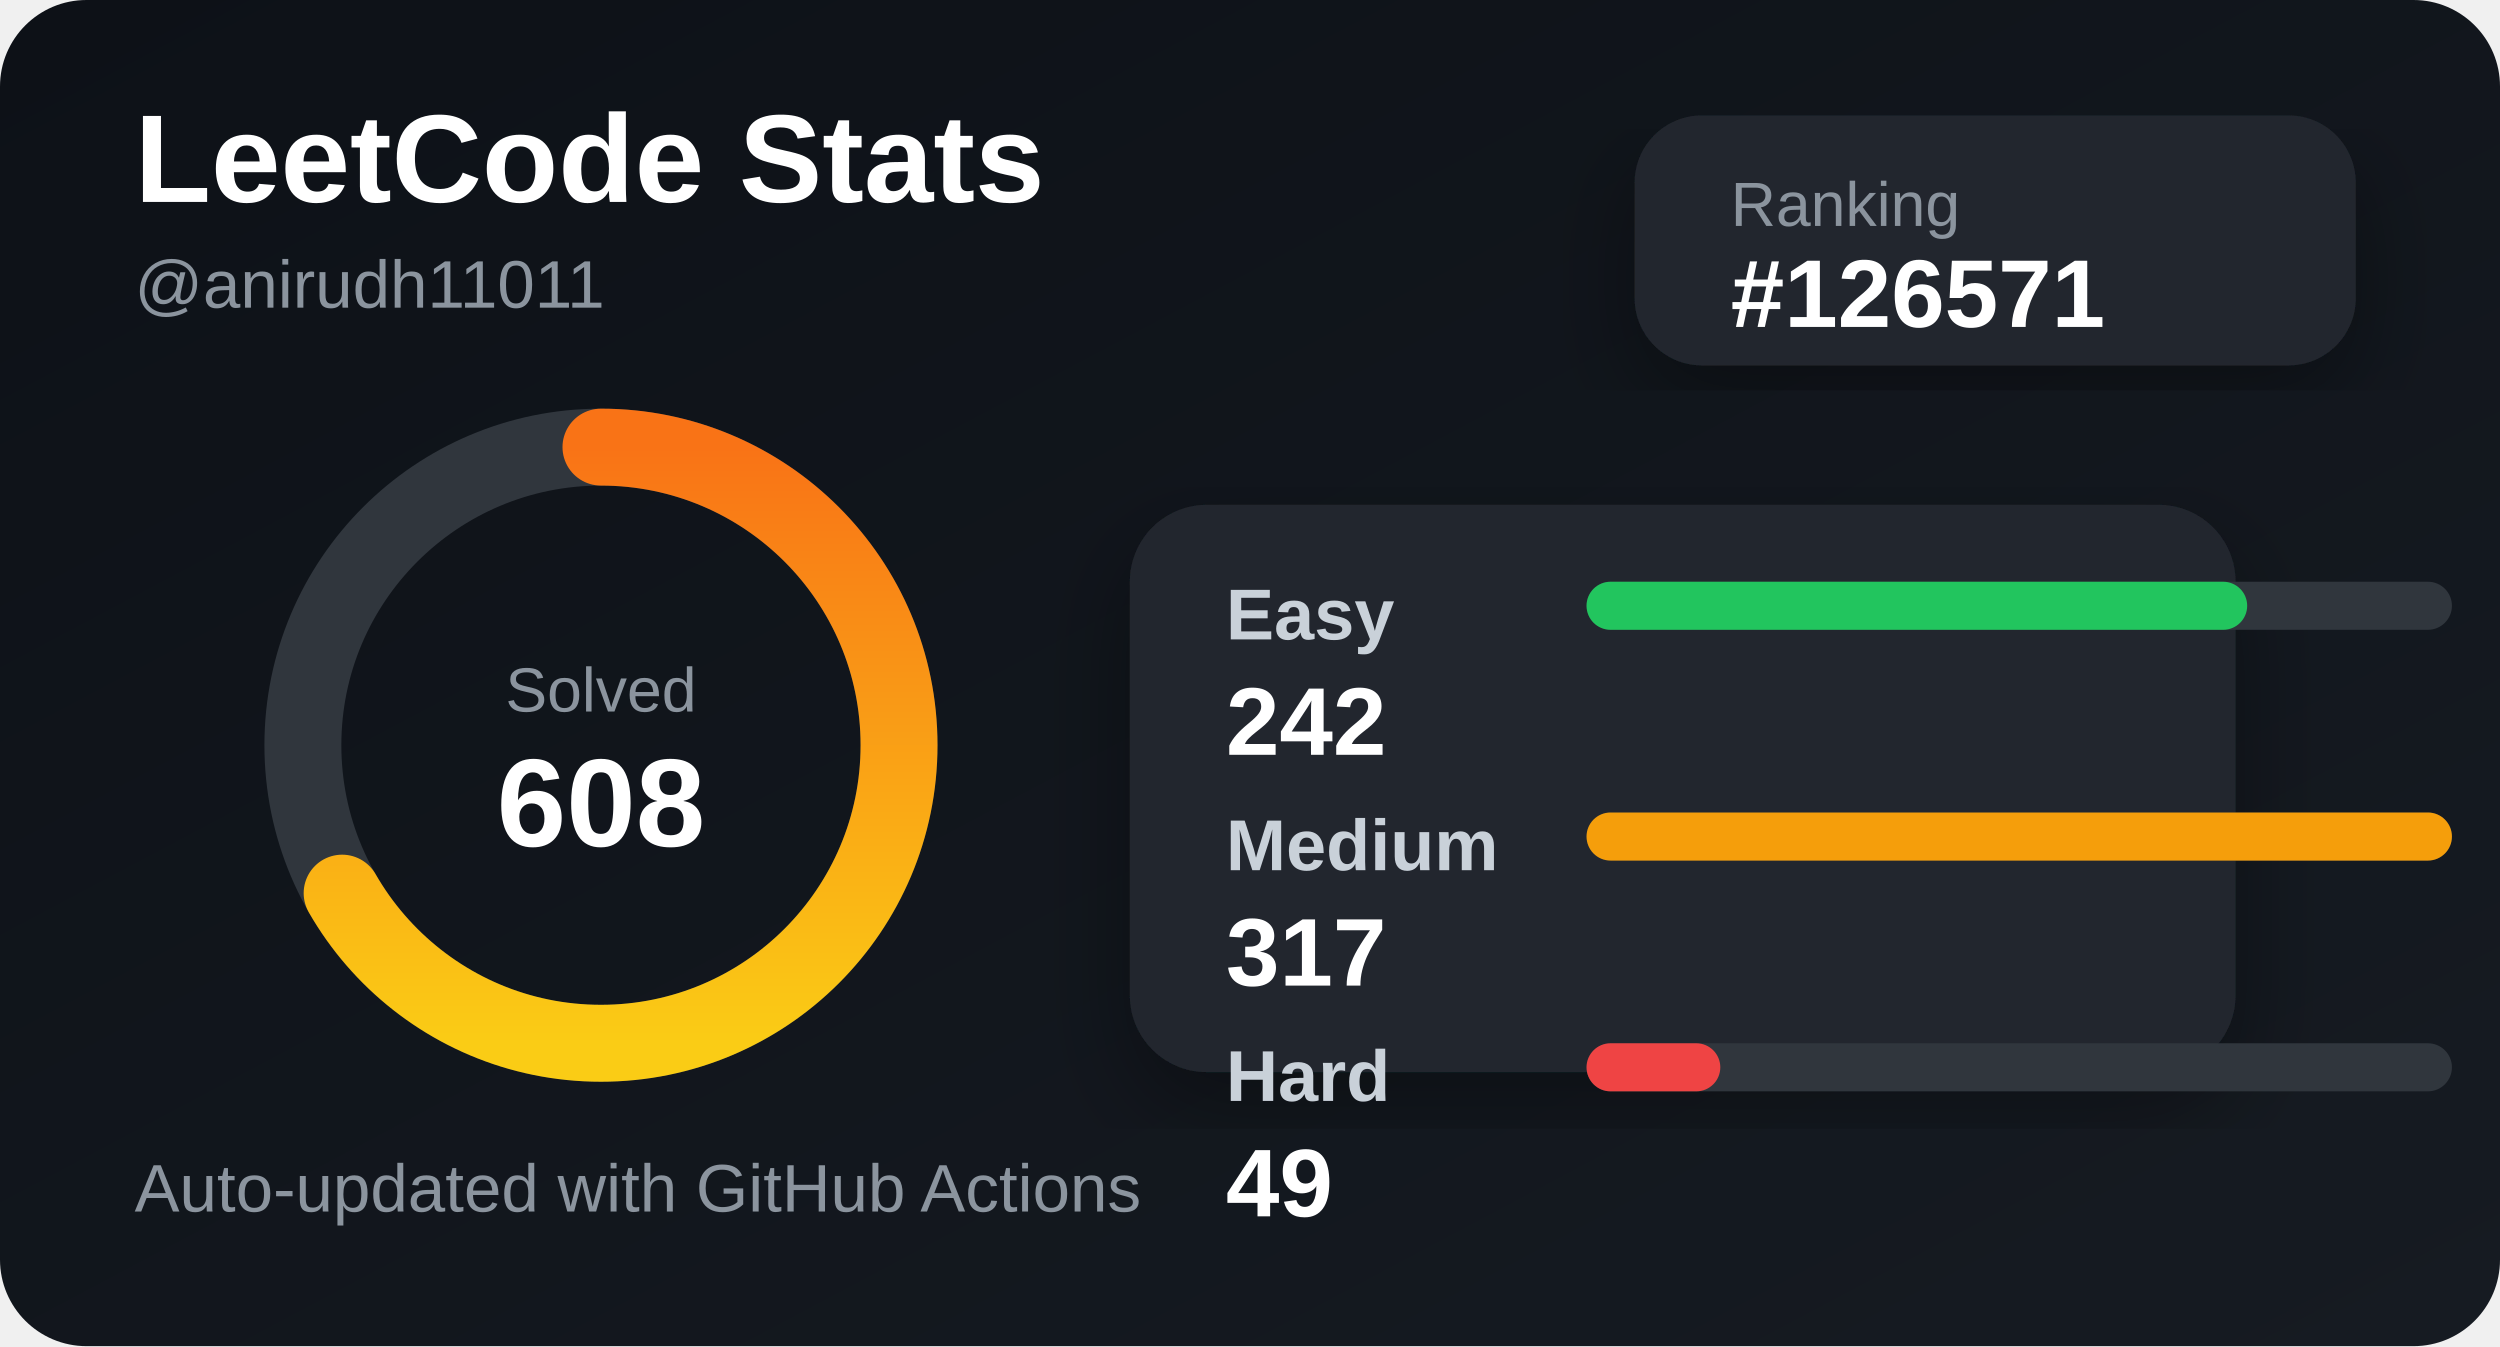
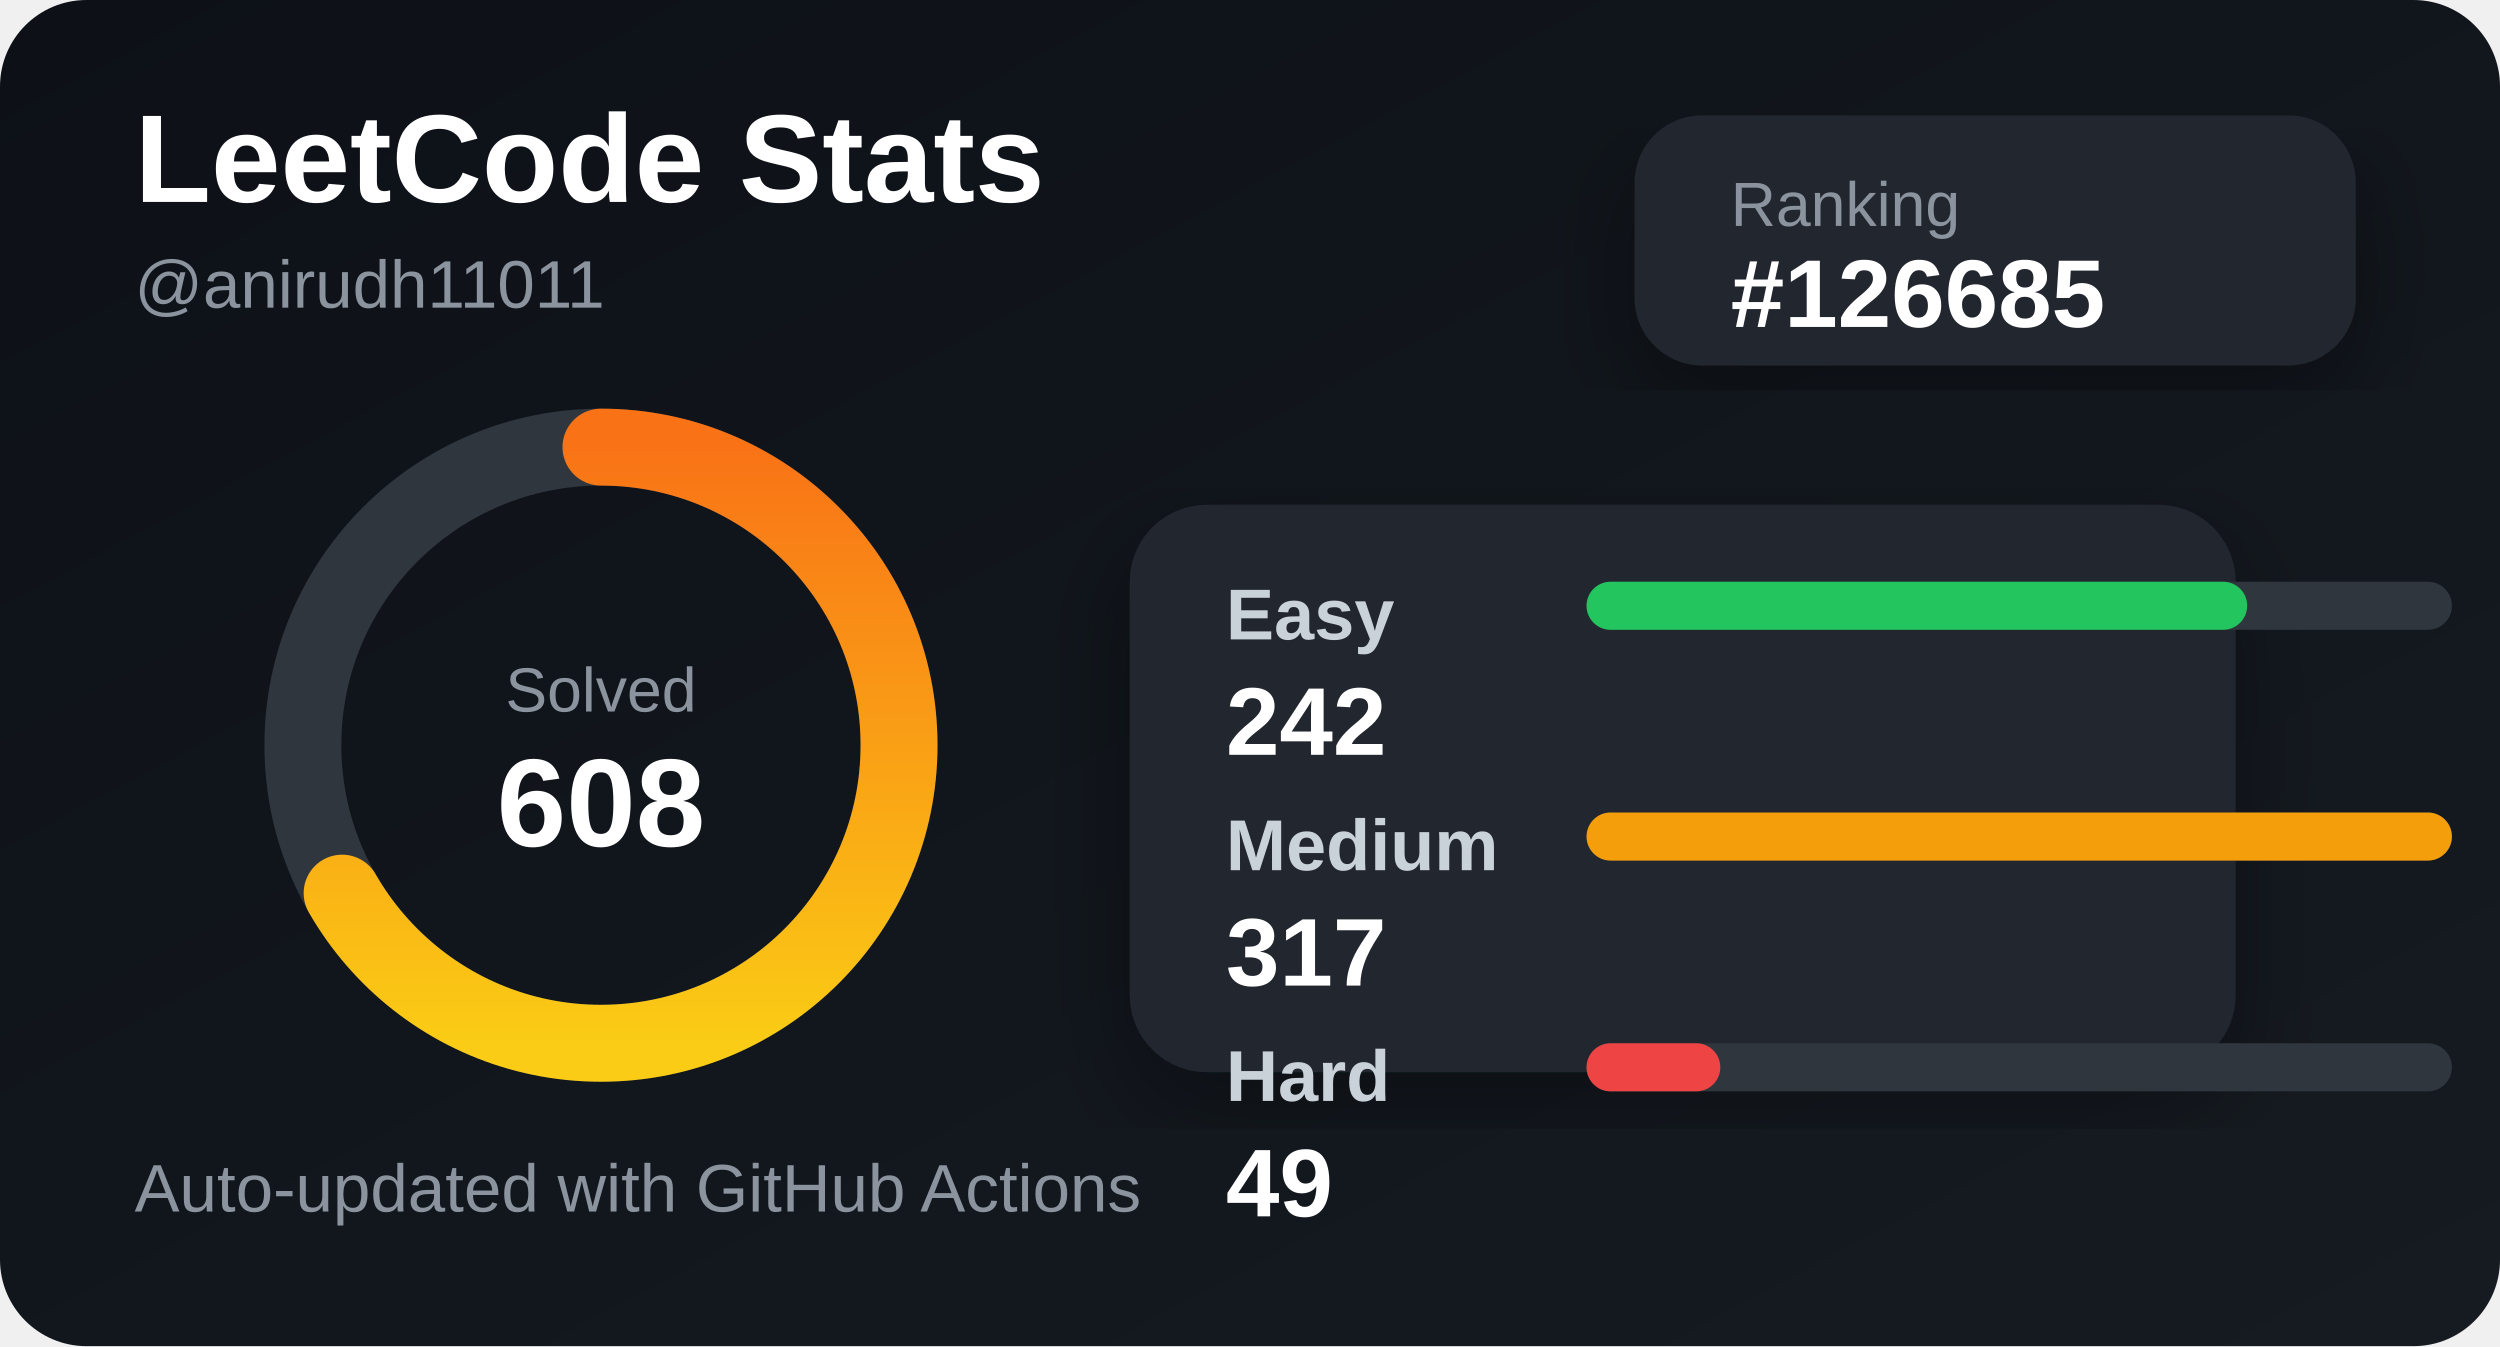
<svg xmlns="http://www.w3.org/2000/svg" width="520" height="280" viewBox="0 0 520 280">
  <defs>
    <linearGradient id="bg" x1="0" y1="0" x2="1" y2="1">
      <stop offset="0%" stop-color="#0d1117" />
      <stop offset="100%" stop-color="#161b22" />
    </linearGradient>
    <linearGradient id="accent" x1="0" y1="0" x2="1" y2="0">
      <stop offset="0%" stop-color="#facc15" />
      <stop offset="100%" stop-color="#f97316" />
    </linearGradient>
    <filter id="shadow">
      <feDropShadow dx="0" dy="8" stdDeviation="10" flood-color="#000" flood-opacity="0.35" />
    </filter>
  </defs>
  <style>
    .title { fill: #ffffff; font: 700 26px Arial, sans-serif; }
    .subtitle { fill: #8b949e; font: 500 14px Arial, sans-serif; }
    .label { fill: #c9d1d9; font: 600 15px Arial, sans-serif; }
    .value { fill: #ffffff; font: 700 20px Arial, sans-serif; }
    .small { fill: #8b949e; font: 500 13px Arial, sans-serif; }
  </style>
  <rect width="520" height="280" rx="18" fill="url(#bg)" />
  <text x="28" y="42" class="title">LeetCode Stats</text>
  <text x="28" y="64" class="subtitle">@anirudh11011</text>
  <rect x="340" y="24" width="150" height="52" rx="14" fill="#21262d" filter="url(#shadow)" />
  <text x="360" y="47" class="small">Ranking</text>
-   <text x="360" y="68" class="value">#126571</text>
+   <text x="360" y="68" class="value">#126685</text>
  <circle cx="125" cy="155" r="62" fill="none" stroke="#30363d" stroke-width="16" />
  <circle cx="125" cy="155" r="62" fill="none" stroke="url(#accent)" stroke-width="16" stroke-linecap="round" stroke-dasharray="260 390" transform="rotate(-90 125 155)" />
  <text x="125" y="148" text-anchor="middle" class="small">Solved</text>
  <text x="125" y="176" text-anchor="middle" class="title">608</text>
  <rect x="235" y="105" width="230" height="118" rx="16" fill="#21262d" filter="url(#shadow)" />
  <text x="255" y="133" class="label">Easy</text>
  <rect x="330" y="121" width="180" height="10" rx="5" fill="#30363d" />
  <rect x="330" y="121" width="137.413" height="10" rx="5" fill="#22c55e" />
  <text x="255" y="157" class="value">242</text>
  <text x="255" y="181" class="label">Medium</text>
  <rect x="330" y="169" width="180" height="10" rx="5" fill="#30363d" />
  <rect x="330" y="169" width="180" height="10" rx="5" fill="#f59e0b" />
  <text x="255" y="205" class="value">317</text>
  <text x="255" y="229" class="label">Hard</text>
  <rect x="330" y="217" width="180" height="10" rx="5" fill="#30363d" />
  <rect x="330" y="217" width="27.823" height="10" rx="5" fill="#ef4444" />
  <text x="255" y="253" class="value">49</text>
  <text x="28" y="252" class="subtitle">Auto-updated with GitHub Actions</text>
</svg>
